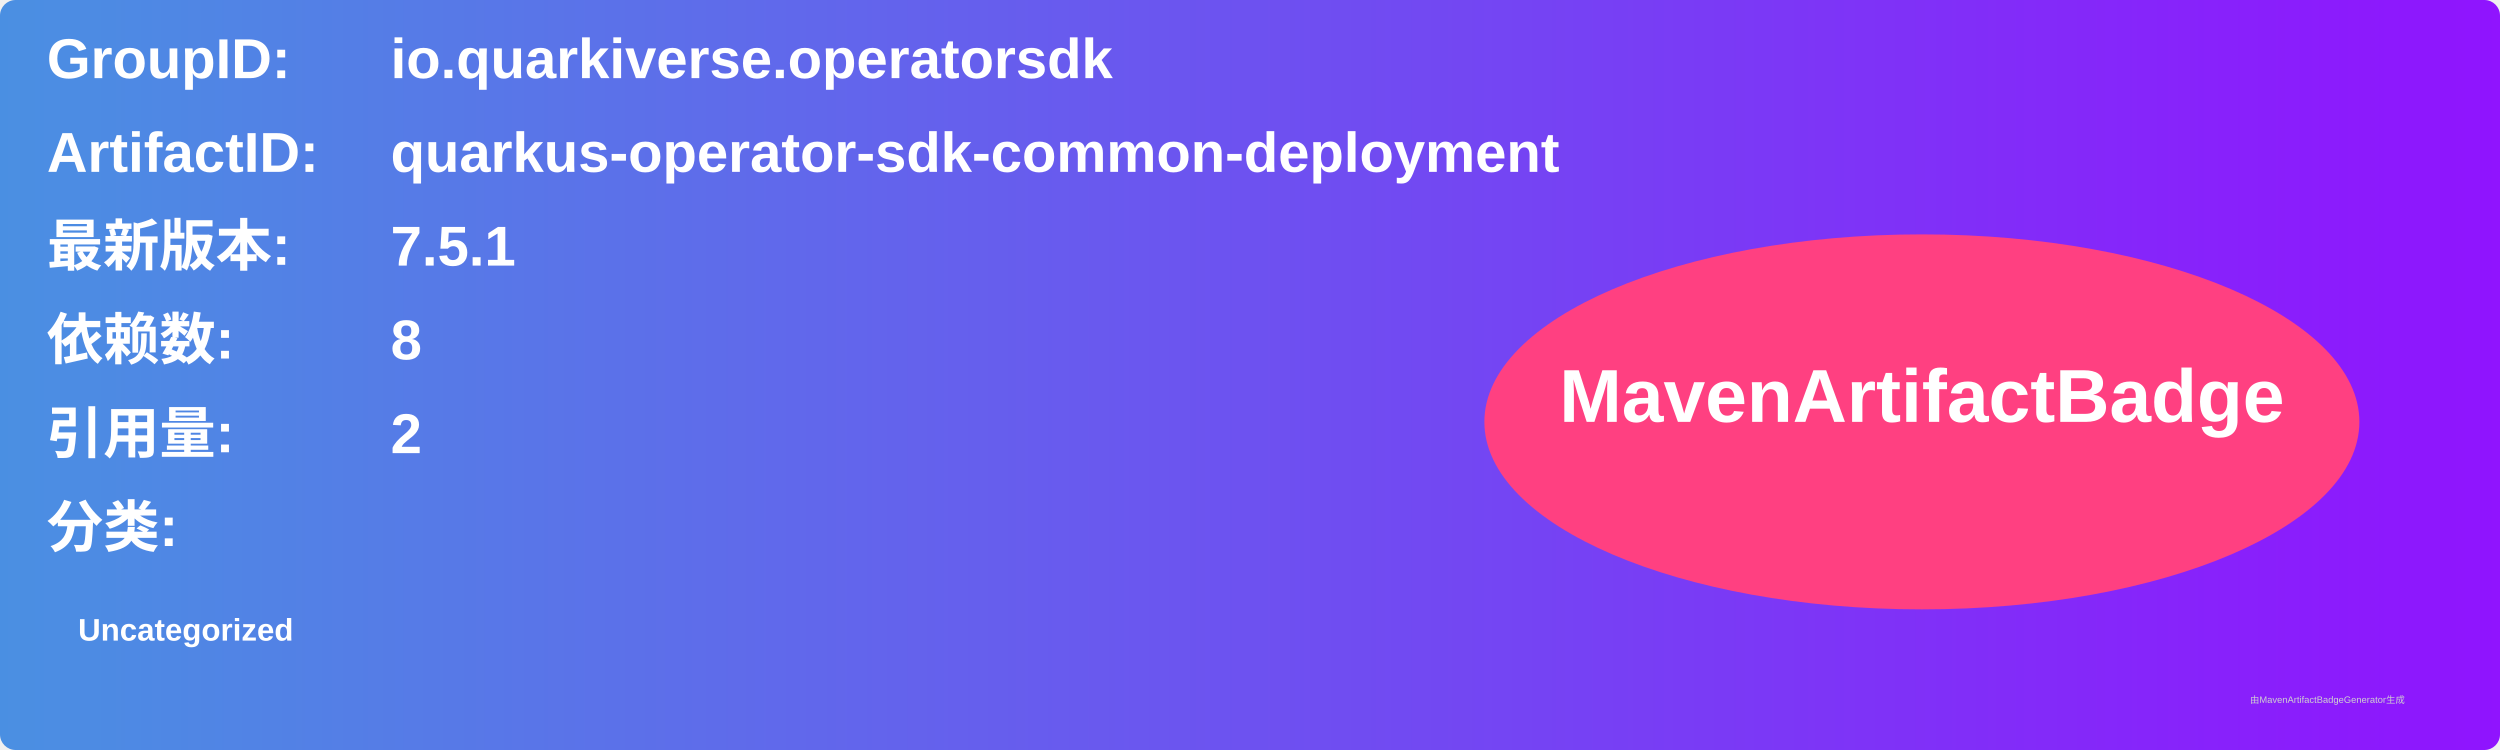
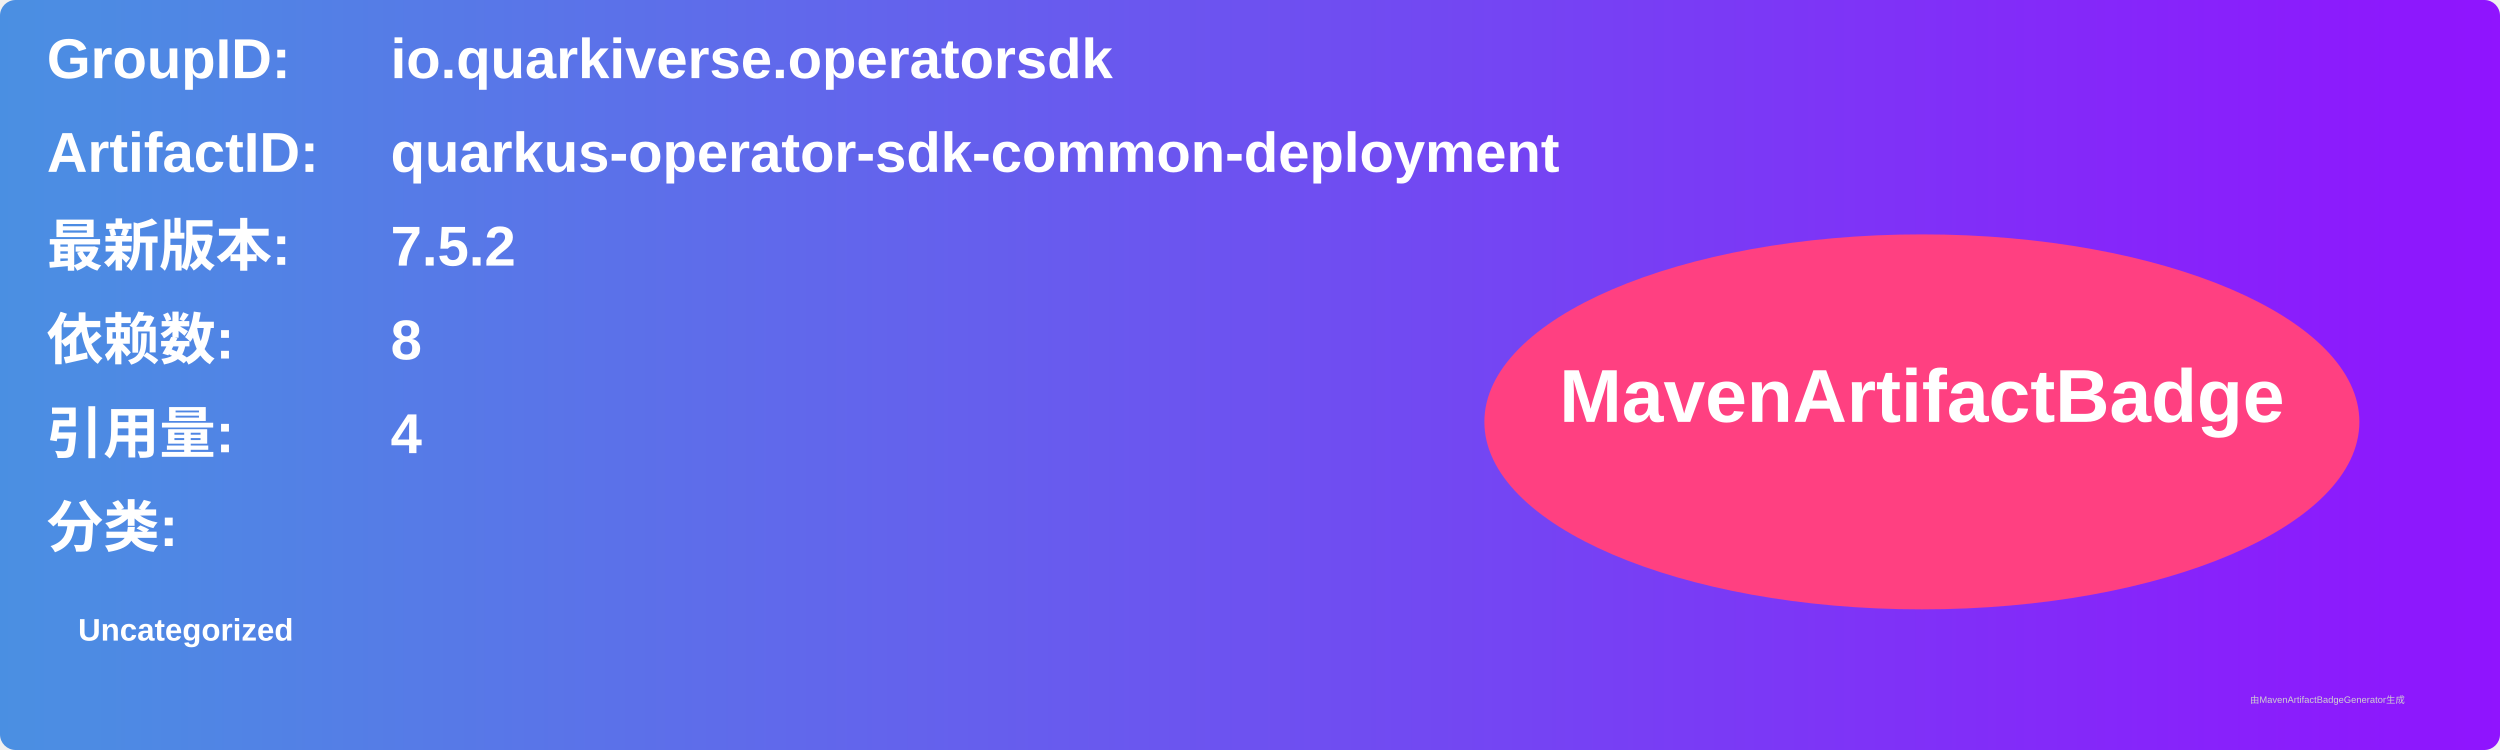
<svg xmlns="http://www.w3.org/2000/svg" width="800" height="240" viewBox="0 0 800 240">
  <linearGradient id="grad" x1="0%" y1="0%" x2="100%" y2="0%">
    <stop offset="0%" stop-color="#4a90e2" />
    <stop offset="100%" stop-color="#9013fe" />
  </linearGradient>
  <rect width="100%" height="100%" rx="5" ry="5" fill="url(#grad)" />
  <g transform="translate(15, 15)">
    <text x="0" y="10" font-family="Arial" font-size="18" fill="white" font-weight="bold" width="260">GroupID:</text>
    <text x="110" y="10" font-family="Arial" font-size="18" fill="white" font-weight="bold" width="460">io.quarkiverse.operatorsdk</text>
    <text x="0" y="40" font-family="Arial" font-size="18" fill="white" font-weight="bold" width="260">ArtifactID:</text>
    <text x="110" y="40" font-family="Arial" font-size="18" fill="white" font-weight="bold" width="460">quarkus-operator-sdk-common-deployment</text>
    <text x="0" y="70" font-family="Arial" font-size="18" fill="white" font-weight="bold">最新版本:</text>
    <text x="110" y="70" font-family="Arial" font-size="18" fill="white" font-weight="bold">
-       <tspan font-weight="bold">7.5.1</tspan>
+       <tspan font-weight="bold">7.5.2</tspan>
    </text>
    <text x="0" y="100" font-family="Arial" font-size="18" fill="white" font-weight="bold">依赖数: </text>
    <text x="110" y="100" font-family="Arial" font-size="18" fill="white">
      <tspan font-weight="bold">8</tspan>
    </text>
    <text x="0" y="130" font-family="Arial" font-size="18" fill="white" font-weight="bold">引用量: </text>
    <text x="110" y="130" font-family="Arial" font-size="18" fill="white">
-       <tspan font-weight="bold">2</tspan>
+       <tspan font-weight="bold">4</tspan>
    </text>
    <text x="0" y="160" font-family="Arial" font-size="18" fill="white" font-weight="bold">分类:</text>
    <text x="10" y="190" font-family="Arial" font-size="10" fill="white">
      <tspan font-weight="bold">Uncategorized</tspan>
    </text>
    <ellipse cx="600" cy="120" rx="140" ry="60" fill="#ff4081" />
    <text x="600" y="120" text-anchor="middle" font-family="Arial" font-size="24" fill="white" font-weight="bold">MavenArtifactBadge</text>
  </g>
  <text x="720" y="225" font-family="Arial" font-size="3" fill="#d0d0d0">由MavenArtifactBadgeGenerator生成</text>
</svg>
